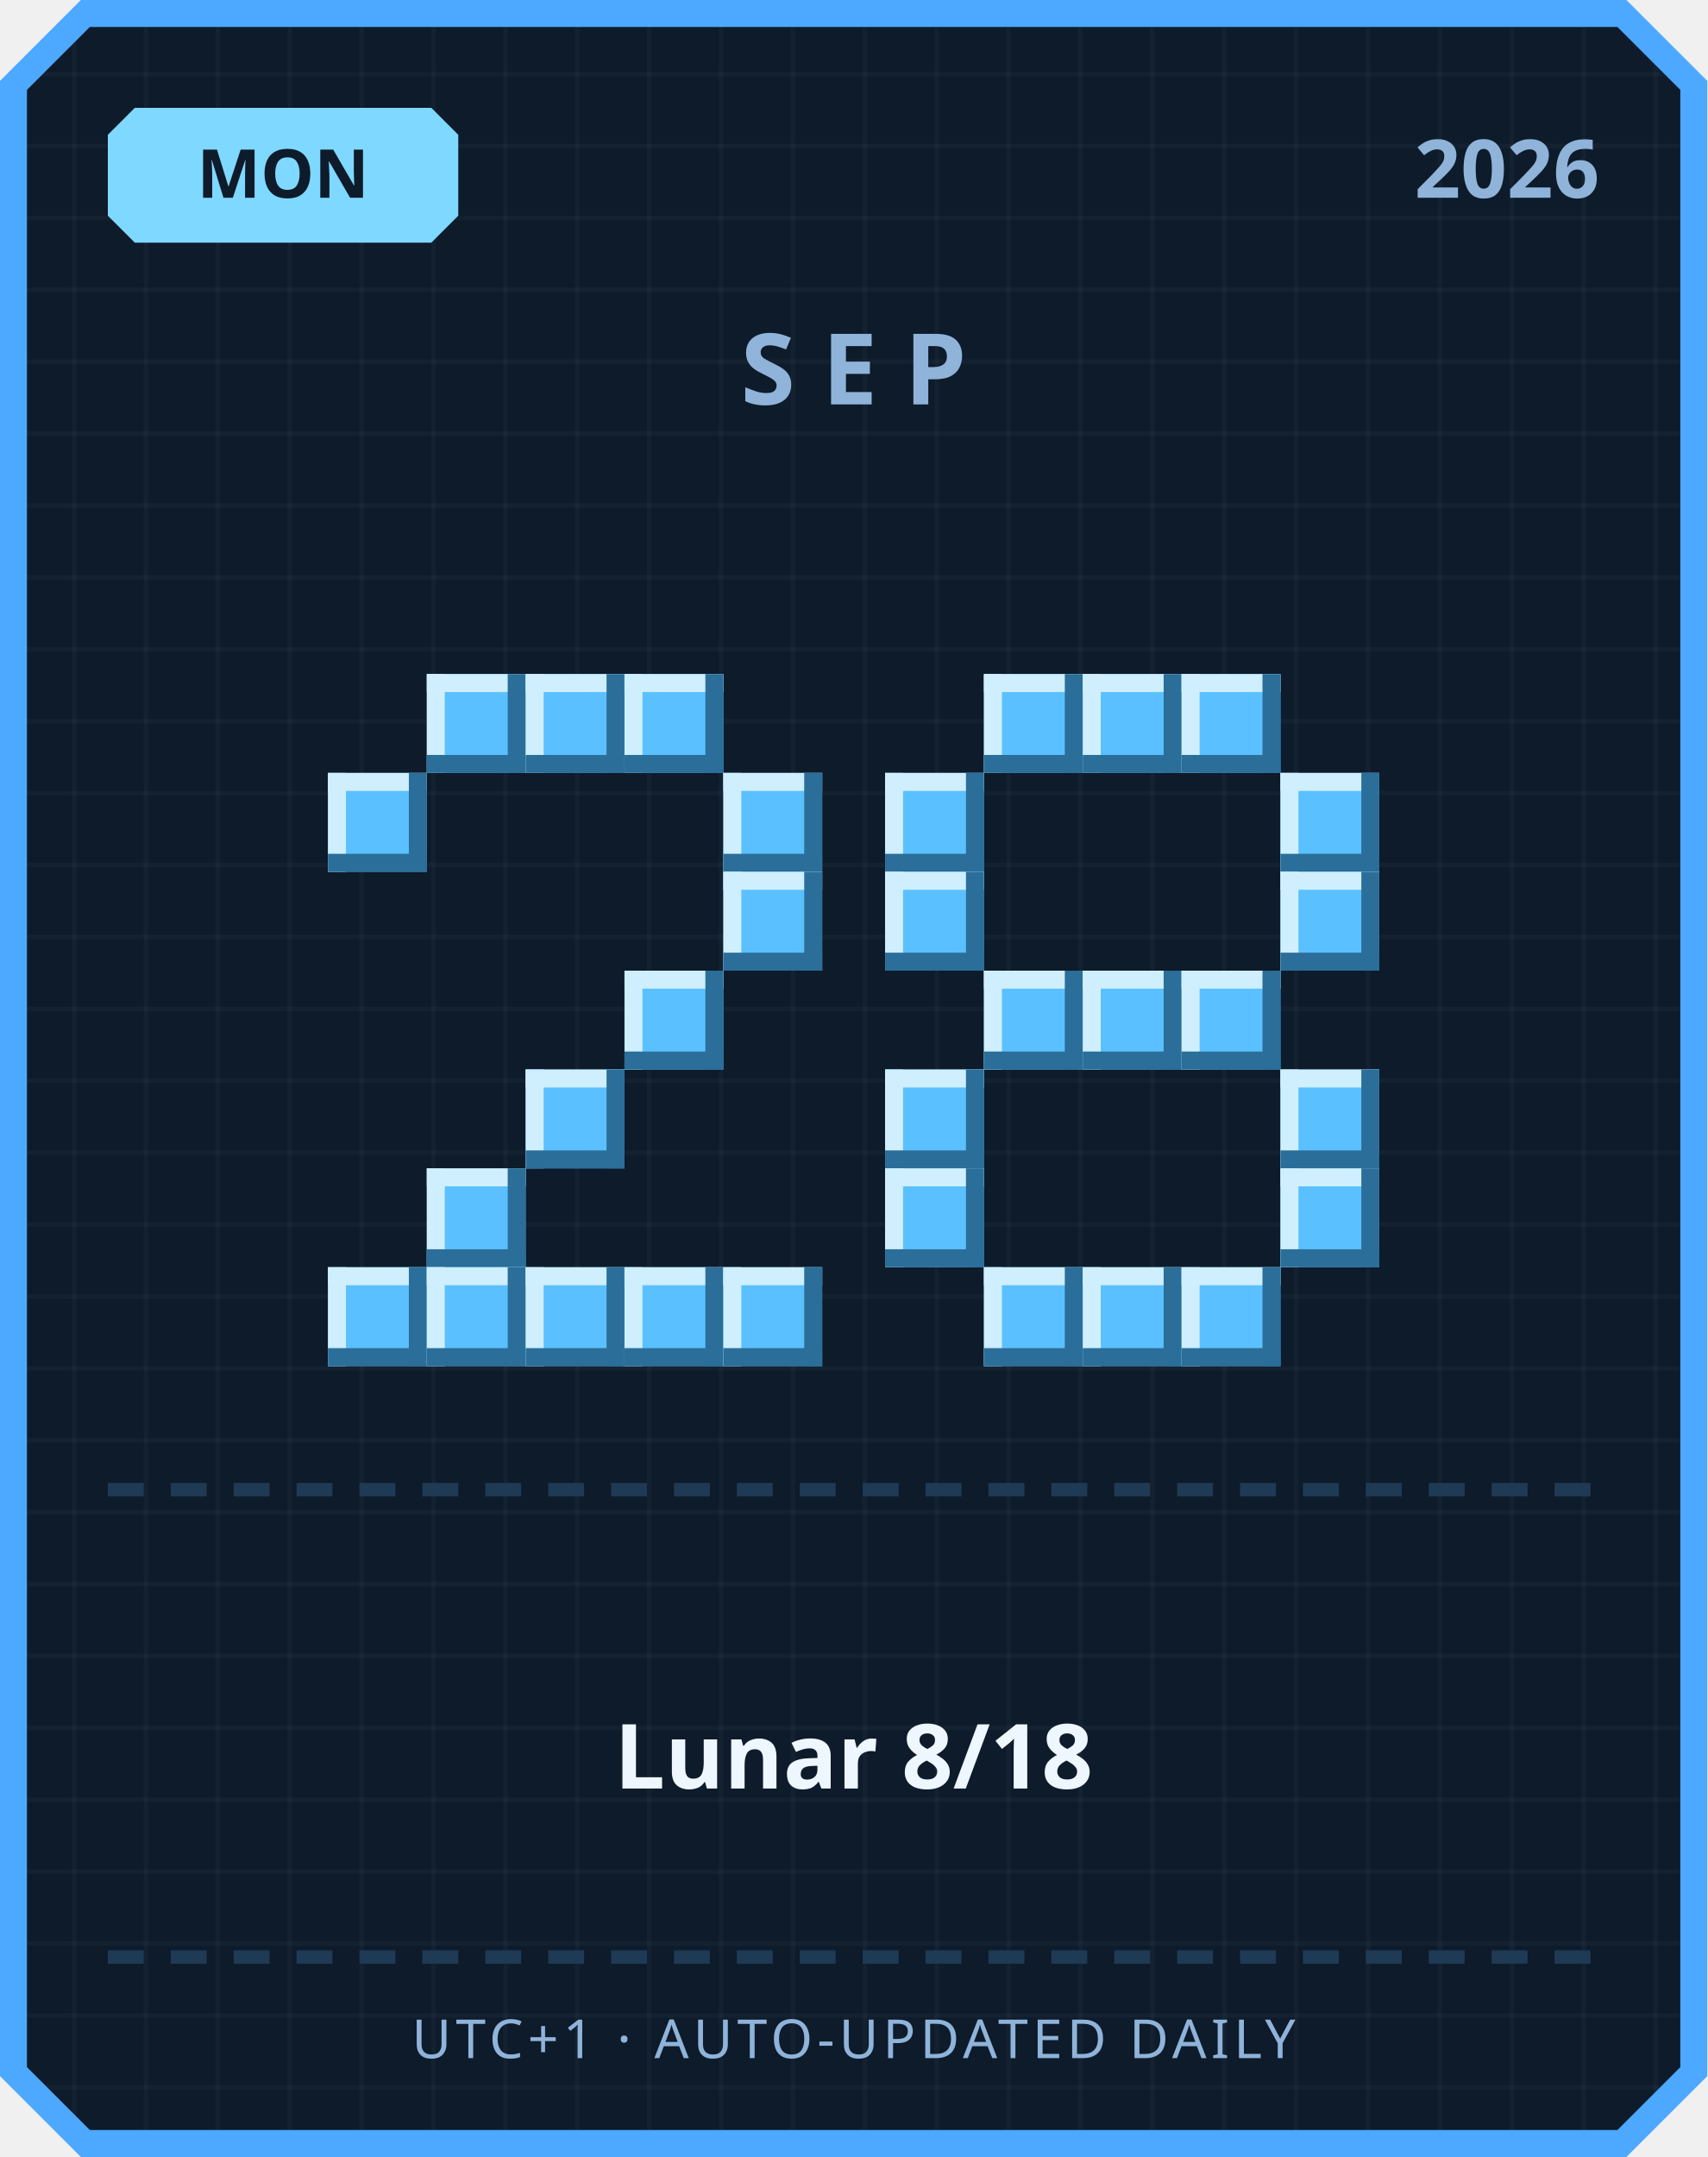
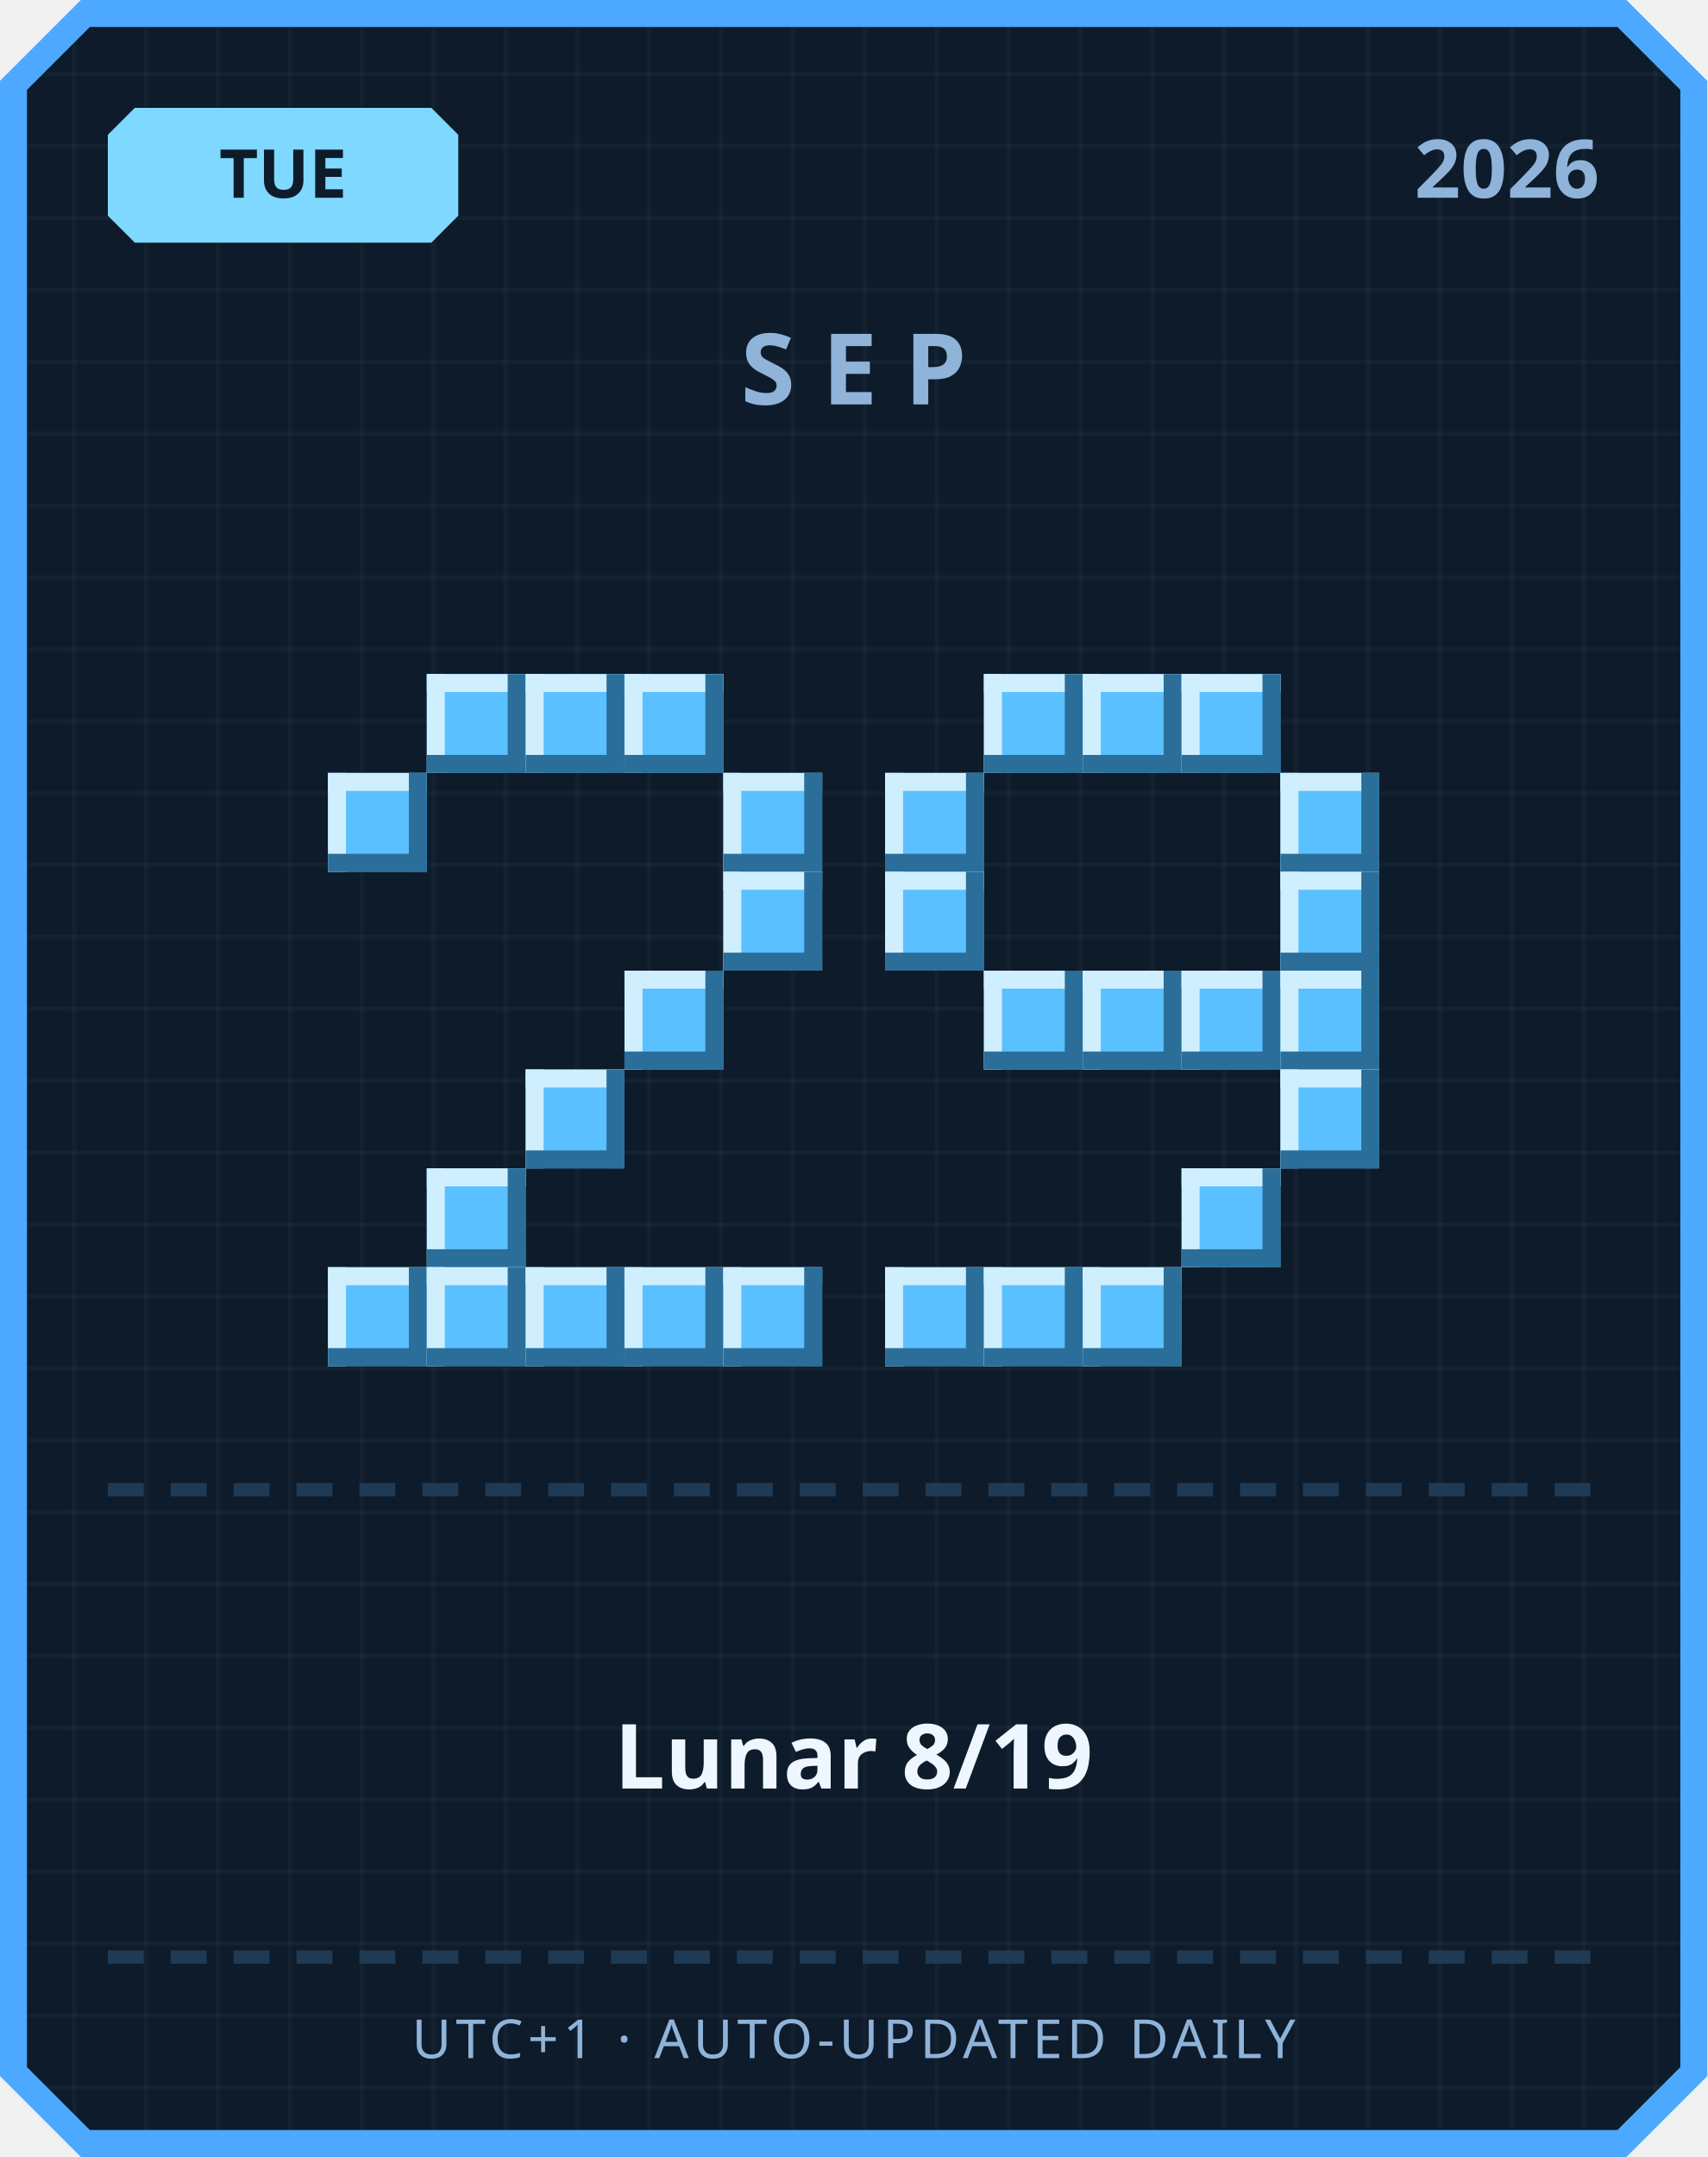
<svg xmlns="http://www.w3.org/2000/svg" width="380" height="480" viewBox="0 0 380 480">
  <defs>
    <pattern id="grid" width="16" height="16" patternUnits="userSpaceOnUse">
      <rect width="16" height="16" fill="#0d1b2a" />
      <rect width="1" height="16" fill="#ffffff" opacity="0.03" />
      <rect width="16" height="1" fill="#ffffff" opacity="0.03" />
    </pattern>
  </defs>
  <path d="M 18,0 L 362,0 L 380,18 L 380,462 L 362,480 L 18,480 L 0,462 L 0,18 Z" fill="#4da8ff" />
  <path d="M 20,6 L 360,6 L 374,20 L 374,460 L 360,474 L 20,474 L 6,460 L 6,20 Z" fill="url(#grid)" />
  <path d="M 30,24 L 96,24 L 102,30 L 102,48 L 96,54 L 30,54 L 24,48 L 24,30 Z" fill="#7fd8ff" />
-   <text x="63" y="44" text-anchor="middle" font-family="'Segoe UI', sans-serif" font-size="15" font-weight="700" fill="#0d1b2a">MON</text>
+   <text x="63" y="44" text-anchor="middle" font-family="'Segoe UI', sans-serif" font-size="15" font-weight="700" fill="#0d1b2a">TUE</text>
  <text x="356" y="44" text-anchor="end" font-family="'Segoe UI', sans-serif" font-size="18" font-weight="700" fill="#8fb3d9">2026</text>
  <text x="190" y="90" text-anchor="middle" font-family="'Segoe UI', sans-serif" font-size="22" font-weight="700" letter-spacing="6" fill="#8fb3d9">SEP</text>
  <rect x="95" y="150" width="22" height="22" fill="#5bc0ff" />
  <rect x="95" y="150" width="22" height="4" fill="#cfefff" />
  <rect x="95" y="150" width="4" height="22" fill="#cfefff" />
  <rect x="95" y="168" width="22" height="4" fill="#2b6e99" />
  <rect x="113" y="150" width="4" height="22" fill="#2b6e99" />
  <rect x="117" y="150" width="22" height="22" fill="#5bc0ff" />
  <rect x="117" y="150" width="22" height="4" fill="#cfefff" />
  <rect x="117" y="150" width="4" height="22" fill="#cfefff" />
  <rect x="117" y="168" width="22" height="4" fill="#2b6e99" />
  <rect x="135" y="150" width="4" height="22" fill="#2b6e99" />
  <rect x="139" y="150" width="22" height="22" fill="#5bc0ff" />
  <rect x="139" y="150" width="22" height="4" fill="#cfefff" />
  <rect x="139" y="150" width="4" height="22" fill="#cfefff" />
  <rect x="139" y="168" width="22" height="4" fill="#2b6e99" />
  <rect x="157" y="150" width="4" height="22" fill="#2b6e99" />
  <rect x="73" y="172" width="22" height="22" fill="#5bc0ff" />
  <rect x="73" y="172" width="22" height="4" fill="#cfefff" />
  <rect x="73" y="172" width="4" height="22" fill="#cfefff" />
  <rect x="73" y="190" width="22" height="4" fill="#2b6e99" />
  <rect x="91" y="172" width="4" height="22" fill="#2b6e99" />
  <rect x="161" y="172" width="22" height="22" fill="#5bc0ff" />
  <rect x="161" y="172" width="22" height="4" fill="#cfefff" />
  <rect x="161" y="172" width="4" height="22" fill="#cfefff" />
  <rect x="161" y="190" width="22" height="4" fill="#2b6e99" />
  <rect x="179" y="172" width="4" height="22" fill="#2b6e99" />
  <rect x="161" y="194" width="22" height="22" fill="#5bc0ff" />
  <rect x="161" y="194" width="22" height="4" fill="#cfefff" />
  <rect x="161" y="194" width="4" height="22" fill="#cfefff" />
  <rect x="161" y="212" width="22" height="4" fill="#2b6e99" />
  <rect x="179" y="194" width="4" height="22" fill="#2b6e99" />
  <rect x="139" y="216" width="22" height="22" fill="#5bc0ff" />
  <rect x="139" y="216" width="22" height="4" fill="#cfefff" />
  <rect x="139" y="216" width="4" height="22" fill="#cfefff" />
  <rect x="139" y="234" width="22" height="4" fill="#2b6e99" />
  <rect x="157" y="216" width="4" height="22" fill="#2b6e99" />
  <rect x="117" y="238" width="22" height="22" fill="#5bc0ff" />
  <rect x="117" y="238" width="22" height="4" fill="#cfefff" />
  <rect x="117" y="238" width="4" height="22" fill="#cfefff" />
  <rect x="117" y="256" width="22" height="4" fill="#2b6e99" />
  <rect x="135" y="238" width="4" height="22" fill="#2b6e99" />
  <rect x="95" y="260" width="22" height="22" fill="#5bc0ff" />
  <rect x="95" y="260" width="22" height="4" fill="#cfefff" />
  <rect x="95" y="260" width="4" height="22" fill="#cfefff" />
  <rect x="95" y="278" width="22" height="4" fill="#2b6e99" />
  <rect x="113" y="260" width="4" height="22" fill="#2b6e99" />
  <rect x="73" y="282" width="22" height="22" fill="#5bc0ff" />
  <rect x="73" y="282" width="22" height="4" fill="#cfefff" />
  <rect x="73" y="282" width="4" height="22" fill="#cfefff" />
  <rect x="73" y="300" width="22" height="4" fill="#2b6e99" />
  <rect x="91" y="282" width="4" height="22" fill="#2b6e99" />
  <rect x="95" y="282" width="22" height="22" fill="#5bc0ff" />
  <rect x="95" y="282" width="22" height="4" fill="#cfefff" />
  <rect x="95" y="282" width="4" height="22" fill="#cfefff" />
  <rect x="95" y="300" width="22" height="4" fill="#2b6e99" />
  <rect x="113" y="282" width="4" height="22" fill="#2b6e99" />
  <rect x="117" y="282" width="22" height="22" fill="#5bc0ff" />
  <rect x="117" y="282" width="22" height="4" fill="#cfefff" />
  <rect x="117" y="282" width="4" height="22" fill="#cfefff" />
  <rect x="117" y="300" width="22" height="4" fill="#2b6e99" />
  <rect x="135" y="282" width="4" height="22" fill="#2b6e99" />
  <rect x="139" y="282" width="22" height="22" fill="#5bc0ff" />
  <rect x="139" y="282" width="22" height="4" fill="#cfefff" />
  <rect x="139" y="282" width="4" height="22" fill="#cfefff" />
  <rect x="139" y="300" width="22" height="4" fill="#2b6e99" />
  <rect x="157" y="282" width="4" height="22" fill="#2b6e99" />
  <rect x="161" y="282" width="22" height="22" fill="#5bc0ff" />
  <rect x="161" y="282" width="22" height="4" fill="#cfefff" />
  <rect x="161" y="282" width="4" height="22" fill="#cfefff" />
  <rect x="161" y="300" width="22" height="4" fill="#2b6e99" />
  <rect x="179" y="282" width="4" height="22" fill="#2b6e99" />
  <rect x="219" y="150" width="22" height="22" fill="#5bc0ff" />
  <rect x="219" y="150" width="22" height="4" fill="#cfefff" />
  <rect x="219" y="150" width="4" height="22" fill="#cfefff" />
  <rect x="219" y="168" width="22" height="4" fill="#2b6e99" />
  <rect x="237" y="150" width="4" height="22" fill="#2b6e99" />
  <rect x="241" y="150" width="22" height="22" fill="#5bc0ff" />
  <rect x="241" y="150" width="22" height="4" fill="#cfefff" />
  <rect x="241" y="150" width="4" height="22" fill="#cfefff" />
  <rect x="241" y="168" width="22" height="4" fill="#2b6e99" />
  <rect x="259" y="150" width="4" height="22" fill="#2b6e99" />
  <rect x="263" y="150" width="22" height="22" fill="#5bc0ff" />
  <rect x="263" y="150" width="22" height="4" fill="#cfefff" />
  <rect x="263" y="150" width="4" height="22" fill="#cfefff" />
  <rect x="263" y="168" width="22" height="4" fill="#2b6e99" />
  <rect x="281" y="150" width="4" height="22" fill="#2b6e99" />
  <rect x="197" y="172" width="22" height="22" fill="#5bc0ff" />
  <rect x="197" y="172" width="22" height="4" fill="#cfefff" />
  <rect x="197" y="172" width="4" height="22" fill="#cfefff" />
  <rect x="197" y="190" width="22" height="4" fill="#2b6e99" />
  <rect x="215" y="172" width="4" height="22" fill="#2b6e99" />
  <rect x="285" y="172" width="22" height="22" fill="#5bc0ff" />
  <rect x="285" y="172" width="22" height="4" fill="#cfefff" />
  <rect x="285" y="172" width="4" height="22" fill="#cfefff" />
  <rect x="285" y="190" width="22" height="4" fill="#2b6e99" />
  <rect x="303" y="172" width="4" height="22" fill="#2b6e99" />
  <rect x="197" y="194" width="22" height="22" fill="#5bc0ff" />
  <rect x="197" y="194" width="22" height="4" fill="#cfefff" />
  <rect x="197" y="194" width="4" height="22" fill="#cfefff" />
  <rect x="197" y="212" width="22" height="4" fill="#2b6e99" />
  <rect x="215" y="194" width="4" height="22" fill="#2b6e99" />
  <rect x="285" y="194" width="22" height="22" fill="#5bc0ff" />
  <rect x="285" y="194" width="22" height="4" fill="#cfefff" />
  <rect x="285" y="194" width="4" height="22" fill="#cfefff" />
  <rect x="285" y="212" width="22" height="4" fill="#2b6e99" />
  <rect x="303" y="194" width="4" height="22" fill="#2b6e99" />
  <rect x="219" y="216" width="22" height="22" fill="#5bc0ff" />
  <rect x="219" y="216" width="22" height="4" fill="#cfefff" />
  <rect x="219" y="216" width="4" height="22" fill="#cfefff" />
  <rect x="219" y="234" width="22" height="4" fill="#2b6e99" />
  <rect x="237" y="216" width="4" height="22" fill="#2b6e99" />
  <rect x="241" y="216" width="22" height="22" fill="#5bc0ff" />
  <rect x="241" y="216" width="22" height="4" fill="#cfefff" />
  <rect x="241" y="216" width="4" height="22" fill="#cfefff" />
  <rect x="241" y="234" width="22" height="4" fill="#2b6e99" />
  <rect x="259" y="216" width="4" height="22" fill="#2b6e99" />
  <rect x="263" y="216" width="22" height="22" fill="#5bc0ff" />
  <rect x="263" y="216" width="22" height="4" fill="#cfefff" />
  <rect x="263" y="216" width="4" height="22" fill="#cfefff" />
  <rect x="263" y="234" width="22" height="4" fill="#2b6e99" />
  <rect x="281" y="216" width="4" height="22" fill="#2b6e99" />
-   <rect x="197" y="238" width="22" height="22" fill="#5bc0ff" />
-   <rect x="197" y="238" width="22" height="4" fill="#cfefff" />
-   <rect x="197" y="238" width="4" height="22" fill="#cfefff" />
-   <rect x="197" y="256" width="22" height="4" fill="#2b6e99" />
-   <rect x="215" y="238" width="4" height="22" fill="#2b6e99" />
+   <rect x="285" y="216" width="22" height="22" fill="#5bc0ff" />
+   <rect x="285" y="216" width="22" height="4" fill="#cfefff" />
+   <rect x="285" y="216" width="4" height="22" fill="#cfefff" />
+   <rect x="285" y="234" width="22" height="4" fill="#2b6e99" />
+   <rect x="303" y="216" width="4" height="22" fill="#2b6e99" />
  <rect x="285" y="238" width="22" height="22" fill="#5bc0ff" />
  <rect x="285" y="238" width="22" height="4" fill="#cfefff" />
  <rect x="285" y="238" width="4" height="22" fill="#cfefff" />
  <rect x="285" y="256" width="22" height="4" fill="#2b6e99" />
  <rect x="303" y="238" width="4" height="22" fill="#2b6e99" />
-   <rect x="197" y="260" width="22" height="22" fill="#5bc0ff" />
-   <rect x="197" y="260" width="22" height="4" fill="#cfefff" />
-   <rect x="197" y="260" width="4" height="22" fill="#cfefff" />
-   <rect x="197" y="278" width="22" height="4" fill="#2b6e99" />
-   <rect x="215" y="260" width="4" height="22" fill="#2b6e99" />
-   <rect x="285" y="260" width="22" height="22" fill="#5bc0ff" />
-   <rect x="285" y="260" width="22" height="4" fill="#cfefff" />
-   <rect x="285" y="260" width="4" height="22" fill="#cfefff" />
-   <rect x="285" y="278" width="22" height="4" fill="#2b6e99" />
-   <rect x="303" y="260" width="4" height="22" fill="#2b6e99" />
+   <rect x="263" y="260" width="22" height="22" fill="#5bc0ff" />
+   <rect x="263" y="260" width="22" height="4" fill="#cfefff" />
+   <rect x="263" y="260" width="4" height="22" fill="#cfefff" />
+   <rect x="263" y="278" width="22" height="4" fill="#2b6e99" />
+   <rect x="281" y="260" width="4" height="22" fill="#2b6e99" />
+   <rect x="197" y="282" width="22" height="22" fill="#5bc0ff" />
+   <rect x="197" y="282" width="22" height="4" fill="#cfefff" />
+   <rect x="197" y="282" width="4" height="22" fill="#cfefff" />
+   <rect x="197" y="300" width="22" height="4" fill="#2b6e99" />
+   <rect x="215" y="282" width="4" height="22" fill="#2b6e99" />
  <rect x="219" y="282" width="22" height="22" fill="#5bc0ff" />
  <rect x="219" y="282" width="22" height="4" fill="#cfefff" />
  <rect x="219" y="282" width="4" height="22" fill="#cfefff" />
  <rect x="219" y="300" width="22" height="4" fill="#2b6e99" />
  <rect x="237" y="282" width="4" height="22" fill="#2b6e99" />
  <rect x="241" y="282" width="22" height="22" fill="#5bc0ff" />
  <rect x="241" y="282" width="22" height="4" fill="#cfefff" />
  <rect x="241" y="282" width="4" height="22" fill="#cfefff" />
  <rect x="241" y="300" width="22" height="4" fill="#2b6e99" />
  <rect x="259" y="282" width="4" height="22" fill="#2b6e99" />
-   <rect x="263" y="282" width="22" height="22" fill="#5bc0ff" />
-   <rect x="263" y="282" width="22" height="4" fill="#cfefff" />
-   <rect x="263" y="282" width="4" height="22" fill="#cfefff" />
-   <rect x="263" y="300" width="22" height="4" fill="#2b6e99" />
-   <rect x="281" y="282" width="4" height="22" fill="#2b6e99" />
  <rect x="24" y="330" width="8" height="3" fill="#1e3a54" />
  <rect x="38" y="330" width="8" height="3" fill="#1e3a54" />
  <rect x="52" y="330" width="8" height="3" fill="#1e3a54" />
  <rect x="66" y="330" width="8" height="3" fill="#1e3a54" />
  <rect x="80" y="330" width="8" height="3" fill="#1e3a54" />
  <rect x="94" y="330" width="8" height="3" fill="#1e3a54" />
  <rect x="108" y="330" width="8" height="3" fill="#1e3a54" />
  <rect x="122" y="330" width="8" height="3" fill="#1e3a54" />
  <rect x="136" y="330" width="8" height="3" fill="#1e3a54" />
  <rect x="150" y="330" width="8" height="3" fill="#1e3a54" />
  <rect x="164" y="330" width="8" height="3" fill="#1e3a54" />
  <rect x="178" y="330" width="8" height="3" fill="#1e3a54" />
  <rect x="192" y="330" width="8" height="3" fill="#1e3a54" />
  <rect x="206" y="330" width="8" height="3" fill="#1e3a54" />
  <rect x="220" y="330" width="8" height="3" fill="#1e3a54" />
  <rect x="234" y="330" width="8" height="3" fill="#1e3a54" />
  <rect x="248" y="330" width="8" height="3" fill="#1e3a54" />
  <rect x="262" y="330" width="8" height="3" fill="#1e3a54" />
  <rect x="276" y="330" width="8" height="3" fill="#1e3a54" />
  <rect x="290" y="330" width="8" height="3" fill="#1e3a54" />
  <rect x="304" y="330" width="8" height="3" fill="#1e3a54" />
  <rect x="318" y="330" width="8" height="3" fill="#1e3a54" />
  <rect x="332" y="330" width="8" height="3" fill="#1e3a54" />
  <rect x="346" y="330" width="8" height="3" fill="#1e3a54" />
-   <text x="190" y="398" text-anchor="middle" font-family="'Segoe UI', 'Microsoft JhengHei', sans-serif" font-size="20" font-weight="700" fill="#eef6ff">Lunar 8/18</text>
+   <text x="190" y="398" text-anchor="middle" font-family="'Segoe UI', 'Microsoft JhengHei', sans-serif" font-size="20" font-weight="700" fill="#eef6ff">Lunar 8/19</text>
  <rect x="24" y="434" width="8" height="3" fill="#1e3a54" />
  <rect x="38" y="434" width="8" height="3" fill="#1e3a54" />
  <rect x="52" y="434" width="8" height="3" fill="#1e3a54" />
  <rect x="66" y="434" width="8" height="3" fill="#1e3a54" />
  <rect x="80" y="434" width="8" height="3" fill="#1e3a54" />
  <rect x="94" y="434" width="8" height="3" fill="#1e3a54" />
  <rect x="108" y="434" width="8" height="3" fill="#1e3a54" />
  <rect x="122" y="434" width="8" height="3" fill="#1e3a54" />
  <rect x="136" y="434" width="8" height="3" fill="#1e3a54" />
  <rect x="150" y="434" width="8" height="3" fill="#1e3a54" />
  <rect x="164" y="434" width="8" height="3" fill="#1e3a54" />
  <rect x="178" y="434" width="8" height="3" fill="#1e3a54" />
  <rect x="192" y="434" width="8" height="3" fill="#1e3a54" />
  <rect x="206" y="434" width="8" height="3" fill="#1e3a54" />
  <rect x="220" y="434" width="8" height="3" fill="#1e3a54" />
  <rect x="234" y="434" width="8" height="3" fill="#1e3a54" />
  <rect x="248" y="434" width="8" height="3" fill="#1e3a54" />
  <rect x="262" y="434" width="8" height="3" fill="#1e3a54" />
  <rect x="276" y="434" width="8" height="3" fill="#1e3a54" />
  <rect x="290" y="434" width="8" height="3" fill="#1e3a54" />
  <rect x="304" y="434" width="8" height="3" fill="#1e3a54" />
  <rect x="318" y="434" width="8" height="3" fill="#1e3a54" />
  <rect x="332" y="434" width="8" height="3" fill="#1e3a54" />
  <rect x="346" y="434" width="8" height="3" fill="#1e3a54" />
  <text x="190" y="458" text-anchor="middle" font-family="'Segoe UI', sans-serif" font-size="12" letter-spacing="1" fill="#8fb3d9">UTC+1 · AUTO-UPDATED DAILY</text>
</svg>
